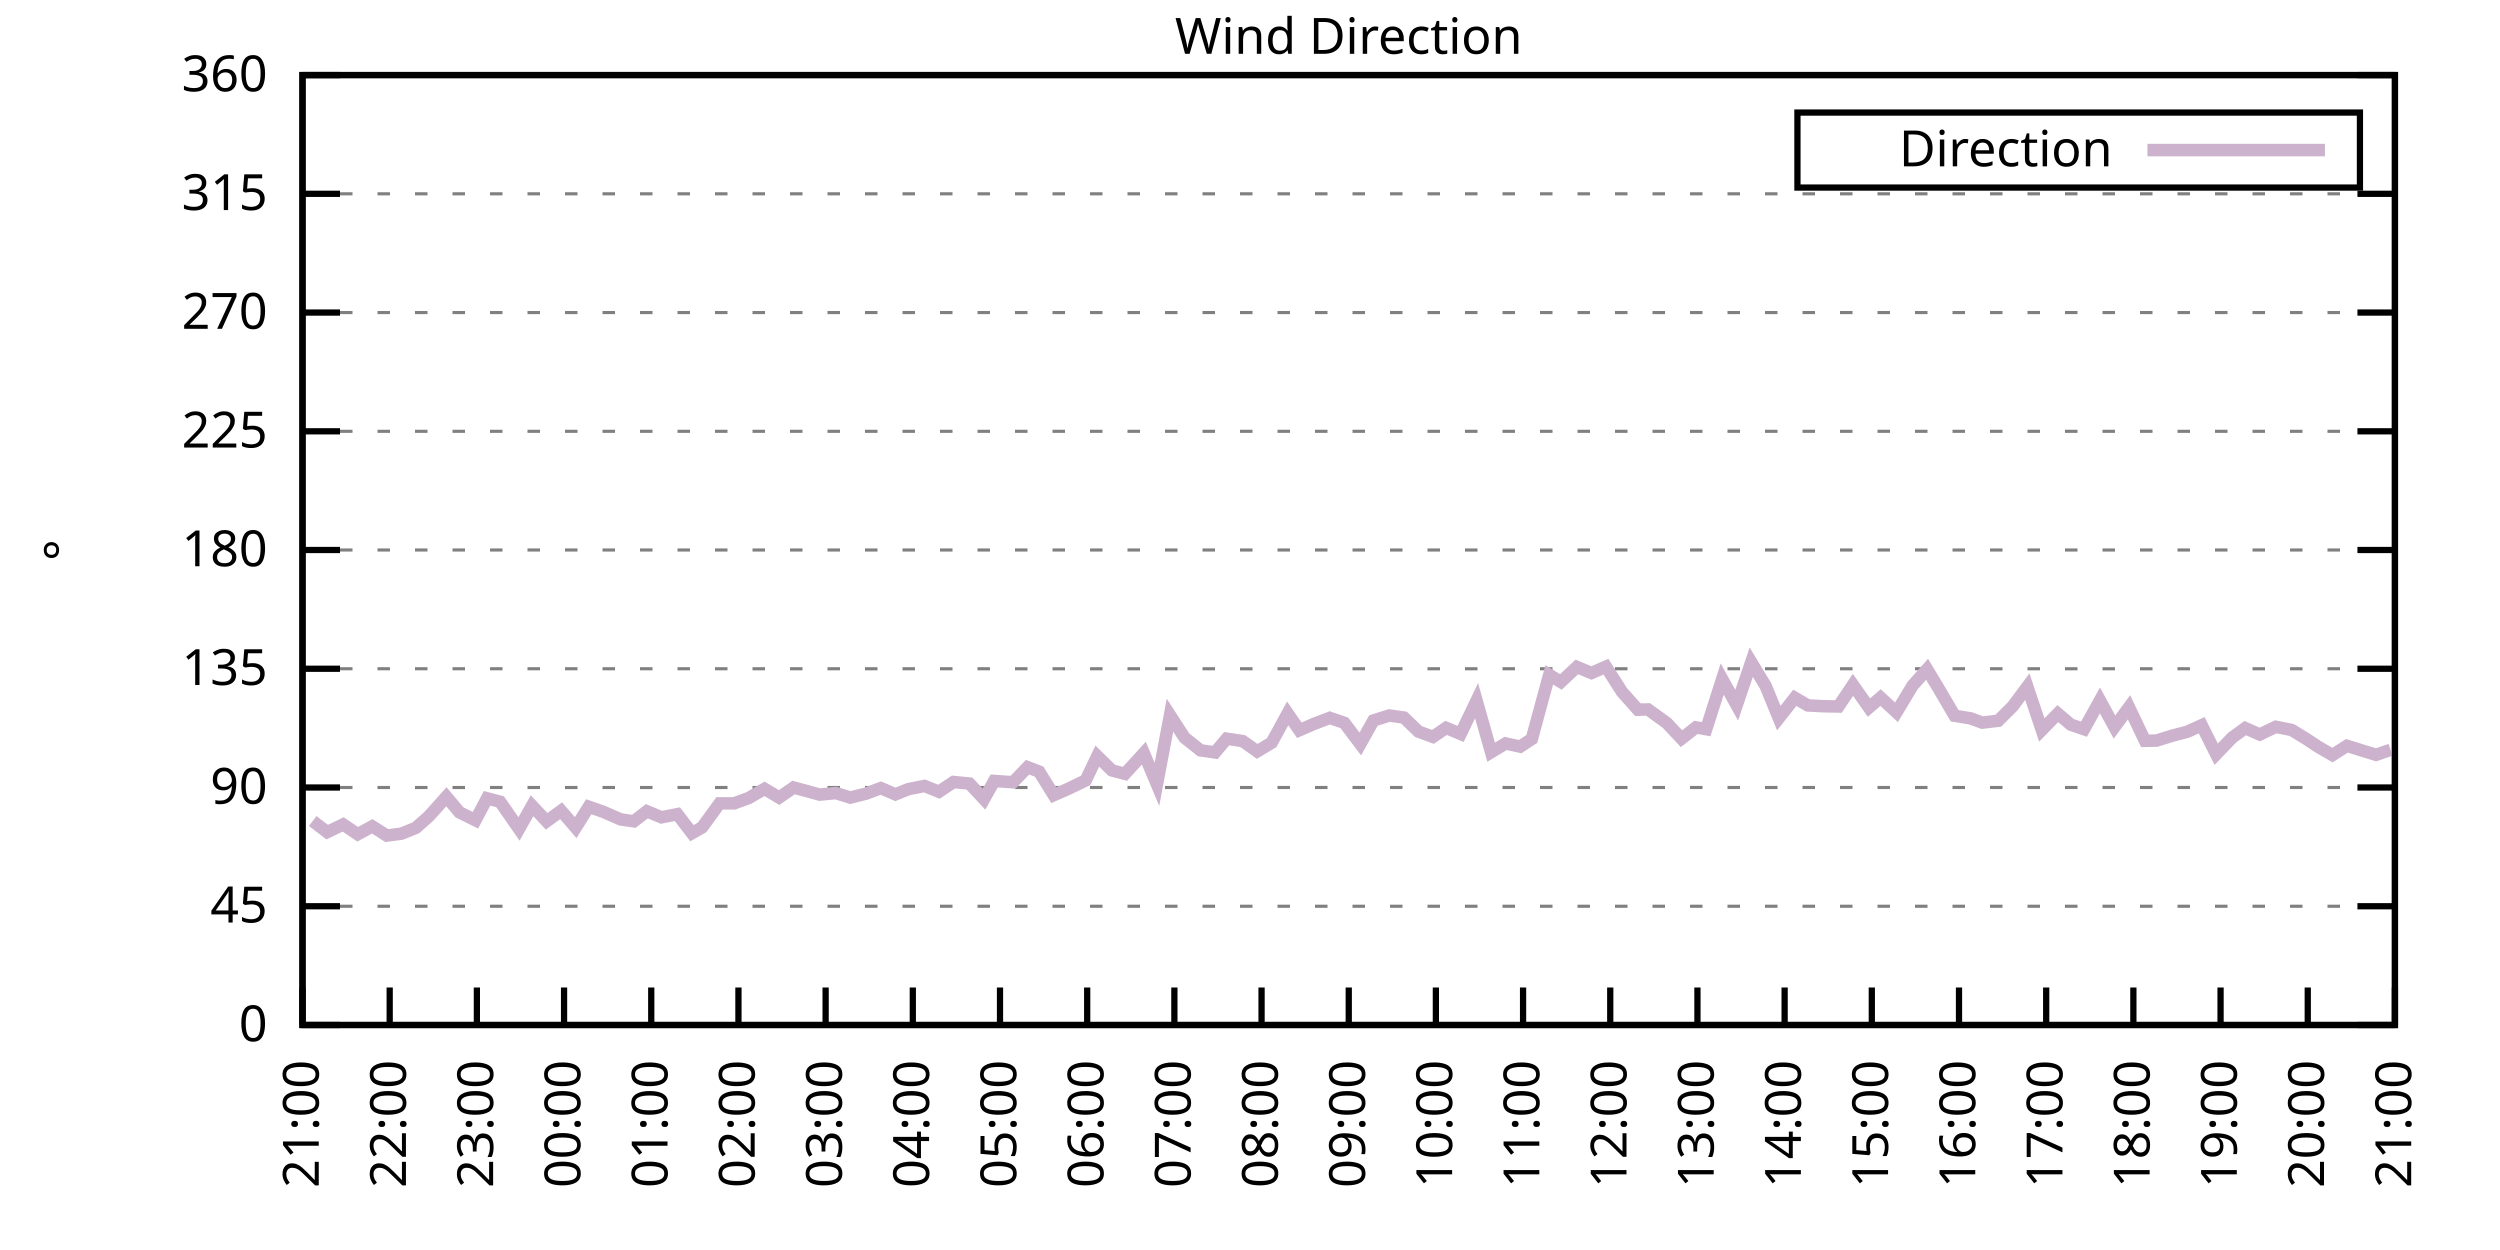
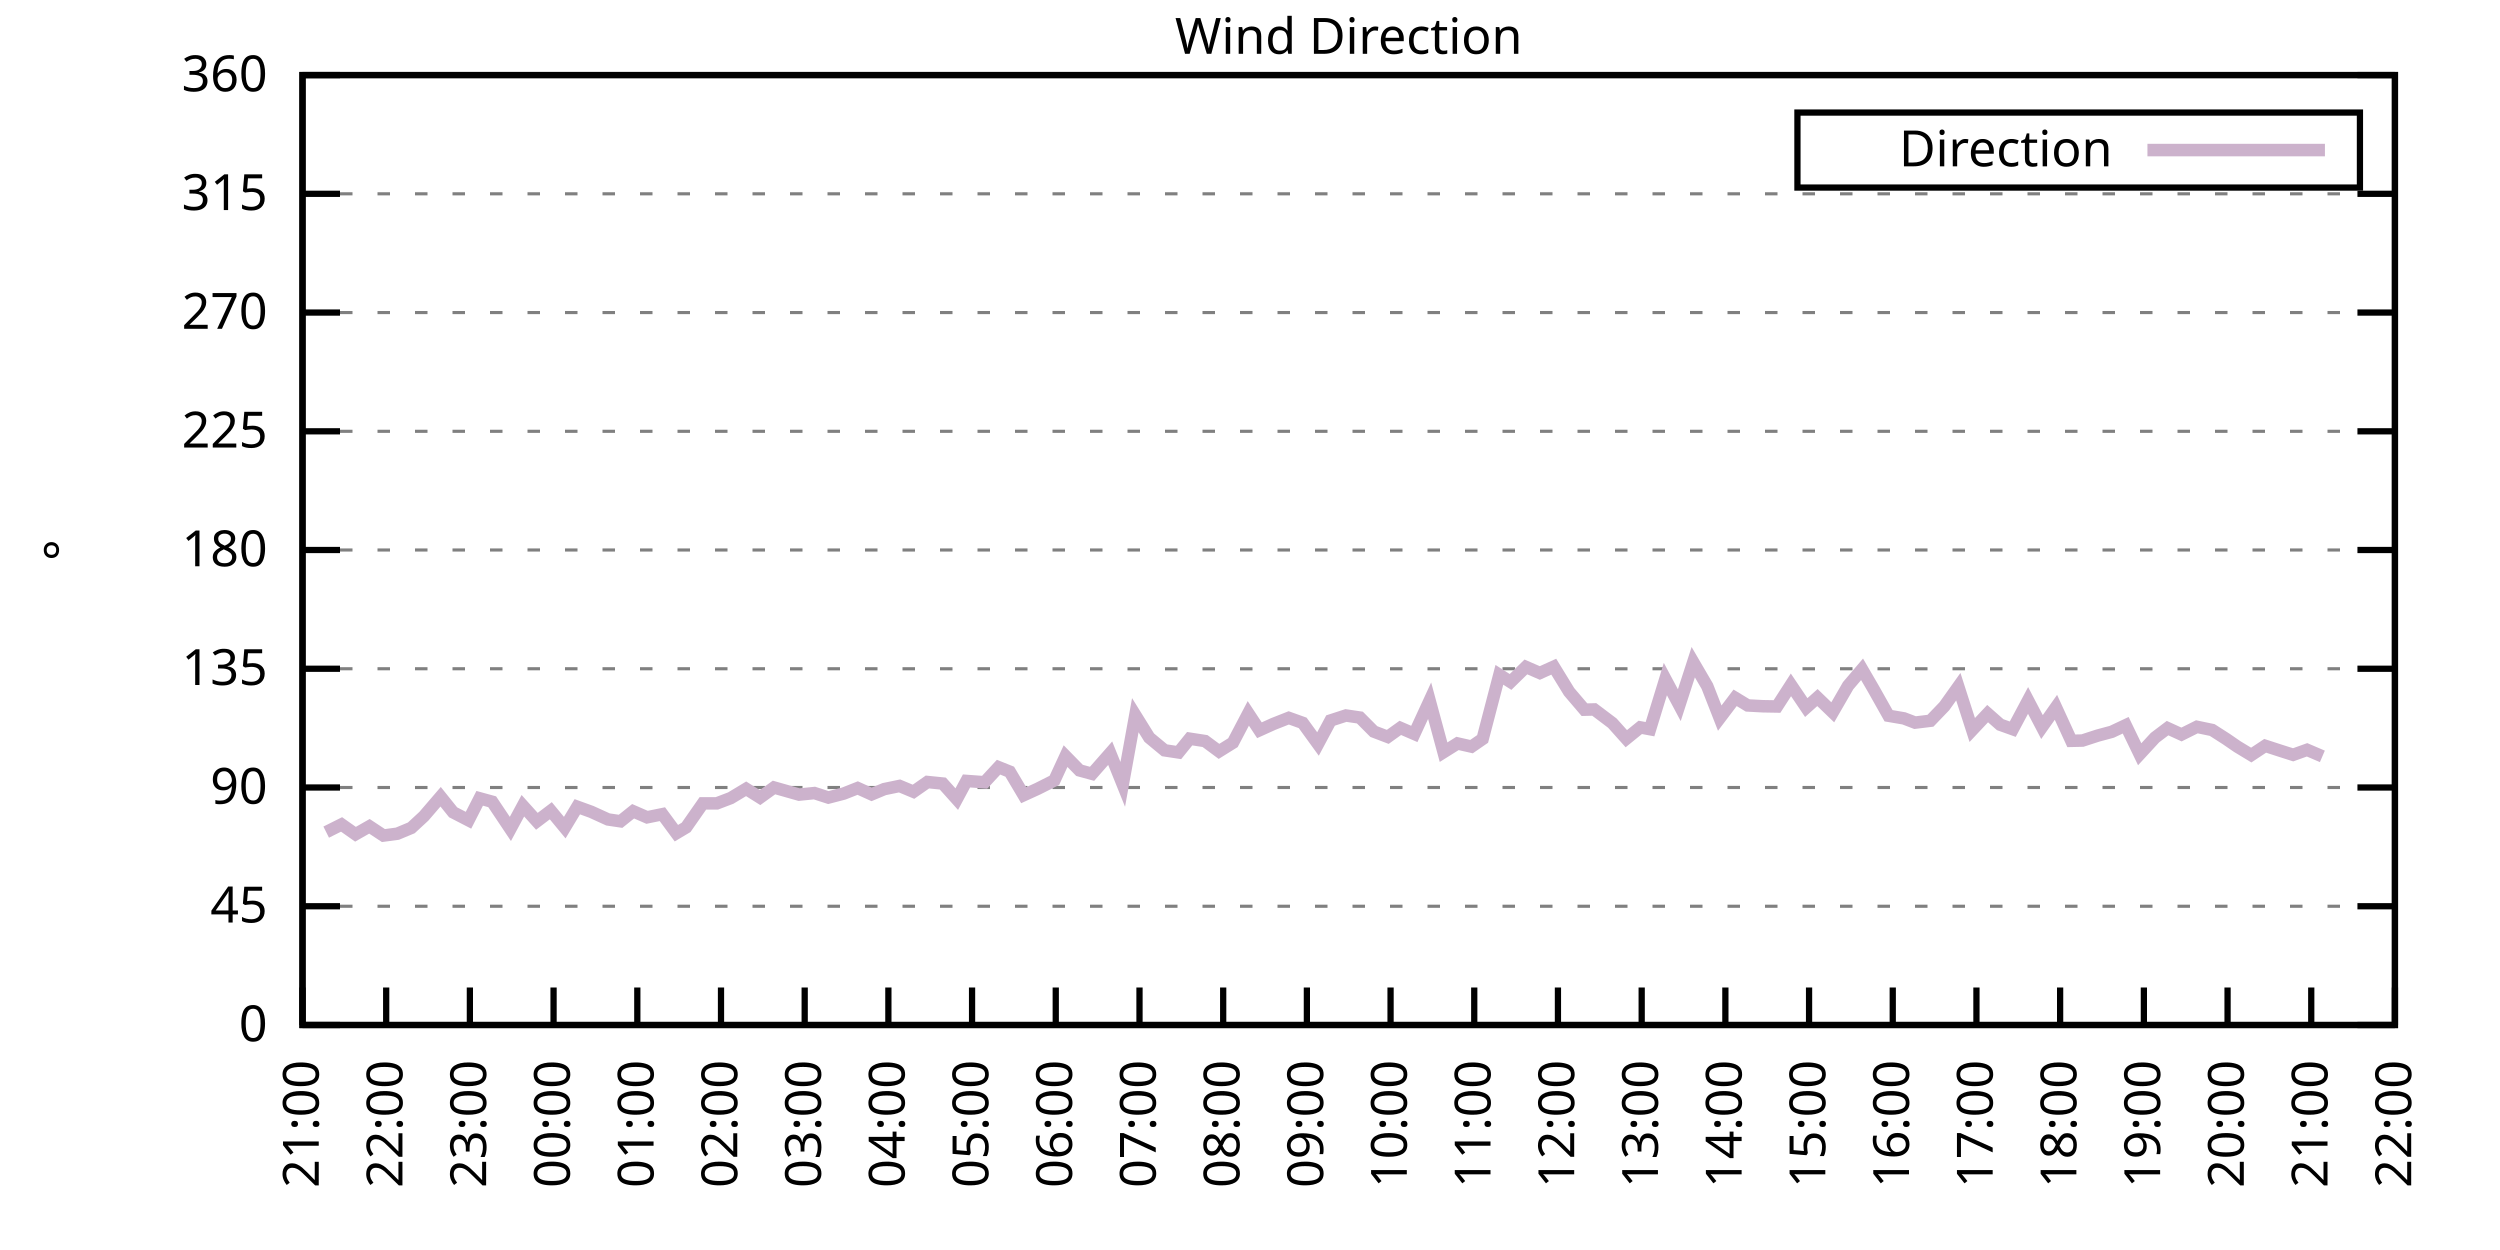
<svg xmlns="http://www.w3.org/2000/svg" xmlns:xlink="http://www.w3.org/1999/xlink" width="400" height="200" viewBox="0 0 400 200">
  <g id="gnuplot_canvas">
    <rect x="0" y="0" width="400" height="200" fill="none" />
    <defs>
      <circle id="gpDot" r="0.5" stroke-width="0.5" stroke="currentColor" />
      <path id="gpPt0" stroke-width="0.333" stroke="currentColor" d="M-1,0 h2 M0,-1 v2" />
      <path id="gpPt1" stroke-width="0.333" stroke="currentColor" d="M-1,-1 L1,1 M1,-1 L-1,1" />
      <path id="gpPt2" stroke-width="0.333" stroke="currentColor" d="M-1,0 L1,0 M0,-1 L0,1 M-1,-1 L1,1 M-1,1 L1,-1" />
      <rect id="gpPt3" stroke-width="0.333" stroke="currentColor" x="-1" y="-1" width="2" height="2" />
      <rect id="gpPt4" stroke-width="0.333" stroke="currentColor" fill="currentColor" x="-1" y="-1" width="2" height="2" />
      <circle id="gpPt5" stroke-width="0.333" stroke="currentColor" cx="0" cy="0" r="1" />
      <use xlink:href="#gpPt5" id="gpPt6" fill="currentColor" stroke="none" />
      <path id="gpPt7" stroke-width="0.333" stroke="currentColor" d="M0,-1.33 L-1.33,0.67 L1.33,0.67 z" />
      <use xlink:href="#gpPt7" id="gpPt8" fill="currentColor" stroke="none" />
      <use xlink:href="#gpPt7" id="gpPt9" stroke="currentColor" transform="rotate(180)" />
      <use xlink:href="#gpPt9" id="gpPt10" fill="currentColor" stroke="none" />
      <use xlink:href="#gpPt3" id="gpPt11" stroke="currentColor" transform="rotate(45)" />
      <use xlink:href="#gpPt11" id="gpPt12" fill="currentColor" stroke="none" />
      <path id="gpPt13" stroke-width="0.333" stroke="currentColor" d="M0,1.330 L1.265,0.411 L0.782,-1.067 L-0.782,-1.076 L-1.265,0.411 z" />
      <use xlink:href="#gpPt13" id="gpPt14" fill="currentColor" stroke="none" />
      <filter id="textbox" filterUnits="objectBoundingBox" x="0" y="0" height="1" width="1">
        <feFlood flood-color="white" flood-opacity="1" result="bgnd" />
        <feComposite in="SourceGraphic" in2="bgnd" operator="atop" />
      </filter>
      <filter id="greybox" filterUnits="objectBoundingBox" x="0" y="0" height="1" width="1">
        <feFlood flood-color="lightgrey" flood-opacity="1" result="grey" />
        <feComposite in="SourceGraphic" in2="grey" operator="atop" />
      </filter>
    </defs>
    <g fill="none" color="white" stroke="currentColor" stroke-width="1.00" stroke-linecap="butt" stroke-linejoin="miter">
</g>
    <g fill="none" color="black" stroke="currentColor" stroke-width="1.00" stroke-linecap="butt" stroke-linejoin="miter">
      <g stroke="none" shape-rendering="crispEdges">
        <polygon fill="rgb(255, 255, 255)" points="48.40,164.00 383.18,164.00 383.18,12.02 48.40,12.02 " />
      </g>
    </g>
    <g fill="none" color="black" stroke="currentColor" stroke-width="1.00" stroke-linecap="butt" stroke-linejoin="miter">
</g>
    <g fill="none" color="black" stroke="black" stroke-width="0.50" stroke-linecap="butt" stroke-linejoin="miter">
</g>
    <g fill="none" color="gray" stroke="currentColor" stroke-width="0.50" stroke-linecap="butt" stroke-linejoin="miter">
      <path stroke="gray" stroke-dasharray="2,4" class="gridline" d="M48.40,164.00 L383.19,164.00  " />
    </g>
    <g fill="none" color="gray" stroke="gray" stroke-width="1.00" stroke-linecap="butt" stroke-linejoin="miter">
</g>
    <g fill="none" color="black" stroke="currentColor" stroke-width="1.00" stroke-linecap="butt" stroke-linejoin="miter">
      <path stroke="black" d="M48.40,164.00 L54.40,164.00 M383.19,164.00 L377.19,164.00  " />
      <g transform="translate(42.80,166.60)" stroke="none" fill="black" font-family="Sans" font-size="8.00" text-anchor="end">
        <text>
          <tspan font-family="Sans"> 0</tspan>
        </text>
      </g>
    </g>
    <g fill="none" color="black" stroke="currentColor" stroke-width="1.00" stroke-linecap="butt" stroke-linejoin="miter">
</g>
    <g fill="none" color="black" stroke="black" stroke-width="0.50" stroke-linecap="butt" stroke-linejoin="miter">
</g>
    <g fill="none" color="gray" stroke="currentColor" stroke-width="0.50" stroke-linecap="butt" stroke-linejoin="miter">
      <path stroke="gray" stroke-dasharray="2,4" class="gridline" d="M48.40,145.00 L383.19,145.00  " />
    </g>
    <g fill="none" color="gray" stroke="gray" stroke-width="1.00" stroke-linecap="butt" stroke-linejoin="miter">
</g>
    <g fill="none" color="black" stroke="currentColor" stroke-width="1.00" stroke-linecap="butt" stroke-linejoin="miter">
      <path stroke="black" d="M48.40,145.00 L54.40,145.00 M383.19,145.00 L377.19,145.00  " />
      <g transform="translate(42.80,147.60)" stroke="none" fill="black" font-family="Sans" font-size="8.00" text-anchor="end">
        <text>
          <tspan font-family="Sans"> 45</tspan>
        </text>
      </g>
    </g>
    <g fill="none" color="black" stroke="currentColor" stroke-width="1.00" stroke-linecap="butt" stroke-linejoin="miter">
</g>
    <g fill="none" color="black" stroke="black" stroke-width="0.50" stroke-linecap="butt" stroke-linejoin="miter">
</g>
    <g fill="none" color="gray" stroke="currentColor" stroke-width="0.50" stroke-linecap="butt" stroke-linejoin="miter">
      <path stroke="gray" stroke-dasharray="2,4" class="gridline" d="M48.40,126.00 L383.19,126.00  " />
    </g>
    <g fill="none" color="gray" stroke="gray" stroke-width="1.00" stroke-linecap="butt" stroke-linejoin="miter">
</g>
    <g fill="none" color="black" stroke="currentColor" stroke-width="1.00" stroke-linecap="butt" stroke-linejoin="miter">
      <path stroke="black" d="M48.40,126.00 L54.40,126.00 M383.19,126.00 L377.19,126.00  " />
      <g transform="translate(42.80,128.60)" stroke="none" fill="black" font-family="Sans" font-size="8.00" text-anchor="end">
        <text>
          <tspan font-family="Sans"> 90</tspan>
        </text>
      </g>
    </g>
    <g fill="none" color="black" stroke="currentColor" stroke-width="1.00" stroke-linecap="butt" stroke-linejoin="miter">
</g>
    <g fill="none" color="black" stroke="black" stroke-width="0.50" stroke-linecap="butt" stroke-linejoin="miter">
</g>
    <g fill="none" color="gray" stroke="currentColor" stroke-width="0.50" stroke-linecap="butt" stroke-linejoin="miter">
      <path stroke="gray" stroke-dasharray="2,4" class="gridline" d="M48.40,107.00 L383.19,107.00  " />
    </g>
    <g fill="none" color="gray" stroke="gray" stroke-width="1.00" stroke-linecap="butt" stroke-linejoin="miter">
</g>
    <g fill="none" color="black" stroke="currentColor" stroke-width="1.00" stroke-linecap="butt" stroke-linejoin="miter">
      <path stroke="black" d="M48.40,107.00 L54.40,107.00 M383.19,107.00 L377.19,107.00  " />
      <g transform="translate(42.80,109.60)" stroke="none" fill="black" font-family="Sans" font-size="8.00" text-anchor="end">
        <text>
          <tspan font-family="Sans"> 135</tspan>
        </text>
      </g>
    </g>
    <g fill="none" color="black" stroke="currentColor" stroke-width="1.00" stroke-linecap="butt" stroke-linejoin="miter">
</g>
    <g fill="none" color="black" stroke="black" stroke-width="0.50" stroke-linecap="butt" stroke-linejoin="miter">
</g>
    <g fill="none" color="gray" stroke="currentColor" stroke-width="0.50" stroke-linecap="butt" stroke-linejoin="miter">
      <path stroke="gray" stroke-dasharray="2,4" class="gridline" d="M48.40,88.00 L383.19,88.00  " />
    </g>
    <g fill="none" color="gray" stroke="gray" stroke-width="1.00" stroke-linecap="butt" stroke-linejoin="miter">
</g>
    <g fill="none" color="black" stroke="currentColor" stroke-width="1.00" stroke-linecap="butt" stroke-linejoin="miter">
      <path stroke="black" d="M48.40,88.00 L54.40,88.00 M383.19,88.00 L377.19,88.00  " />
      <g transform="translate(42.80,90.60)" stroke="none" fill="black" font-family="Sans" font-size="8.00" text-anchor="end">
        <text>
          <tspan font-family="Sans"> 180</tspan>
        </text>
      </g>
    </g>
    <g fill="none" color="black" stroke="currentColor" stroke-width="1.00" stroke-linecap="butt" stroke-linejoin="miter">
</g>
    <g fill="none" color="black" stroke="black" stroke-width="0.50" stroke-linecap="butt" stroke-linejoin="miter">
</g>
    <g fill="none" color="gray" stroke="currentColor" stroke-width="0.50" stroke-linecap="butt" stroke-linejoin="miter">
      <path stroke="gray" stroke-dasharray="2,4" class="gridline" d="M48.40,69.01 L383.19,69.01  " />
    </g>
    <g fill="none" color="gray" stroke="gray" stroke-width="1.00" stroke-linecap="butt" stroke-linejoin="miter">
</g>
    <g fill="none" color="black" stroke="currentColor" stroke-width="1.00" stroke-linecap="butt" stroke-linejoin="miter">
      <path stroke="black" d="M48.40,69.01 L54.40,69.01 M383.19,69.01 L377.19,69.01  " />
      <g transform="translate(42.80,71.61)" stroke="none" fill="black" font-family="Sans" font-size="8.00" text-anchor="end">
        <text>
          <tspan font-family="Sans"> 225</tspan>
        </text>
      </g>
    </g>
    <g fill="none" color="black" stroke="currentColor" stroke-width="1.00" stroke-linecap="butt" stroke-linejoin="miter">
</g>
    <g fill="none" color="black" stroke="black" stroke-width="0.50" stroke-linecap="butt" stroke-linejoin="miter">
</g>
    <g fill="none" color="gray" stroke="currentColor" stroke-width="0.50" stroke-linecap="butt" stroke-linejoin="miter">
      <path stroke="gray" stroke-dasharray="2,4" class="gridline" d="M48.40,50.01 L383.19,50.01  " />
    </g>
    <g fill="none" color="gray" stroke="gray" stroke-width="1.00" stroke-linecap="butt" stroke-linejoin="miter">
</g>
    <g fill="none" color="black" stroke="currentColor" stroke-width="1.00" stroke-linecap="butt" stroke-linejoin="miter">
      <path stroke="black" d="M48.40,50.01 L54.40,50.01 M383.19,50.01 L377.19,50.01  " />
      <g transform="translate(42.80,52.61)" stroke="none" fill="black" font-family="Sans" font-size="8.00" text-anchor="end">
        <text>
          <tspan font-family="Sans"> 270</tspan>
        </text>
      </g>
    </g>
    <g fill="none" color="black" stroke="currentColor" stroke-width="1.00" stroke-linecap="butt" stroke-linejoin="miter">
</g>
    <g fill="none" color="black" stroke="black" stroke-width="0.50" stroke-linecap="butt" stroke-linejoin="miter">
</g>
    <g fill="none" color="gray" stroke="currentColor" stroke-width="0.50" stroke-linecap="butt" stroke-linejoin="miter">
      <path stroke="gray" stroke-dasharray="2,4" class="gridline" d="M48.40,31.01 L383.19,31.01  " />
    </g>
    <g fill="none" color="gray" stroke="gray" stroke-width="1.00" stroke-linecap="butt" stroke-linejoin="miter">
</g>
    <g fill="none" color="black" stroke="currentColor" stroke-width="1.00" stroke-linecap="butt" stroke-linejoin="miter">
      <path stroke="black" d="M48.40,31.01 L54.40,31.01 M383.19,31.01 L377.19,31.01  " />
      <g transform="translate(42.80,33.61)" stroke="none" fill="black" font-family="Sans" font-size="8.00" text-anchor="end">
        <text>
          <tspan font-family="Sans"> 315</tspan>
        </text>
      </g>
    </g>
    <g fill="none" color="black" stroke="currentColor" stroke-width="1.00" stroke-linecap="butt" stroke-linejoin="miter">
</g>
    <g fill="none" color="black" stroke="black" stroke-width="0.50" stroke-linecap="butt" stroke-linejoin="miter">
</g>
    <g fill="none" color="gray" stroke="currentColor" stroke-width="0.50" stroke-linecap="butt" stroke-linejoin="miter">
      <path stroke="gray" stroke-dasharray="2,4" class="gridline" d="M48.40,12.01 L383.19,12.01  " />
    </g>
    <g fill="none" color="gray" stroke="gray" stroke-width="1.00" stroke-linecap="butt" stroke-linejoin="miter">
</g>
    <g fill="none" color="black" stroke="currentColor" stroke-width="1.00" stroke-linecap="butt" stroke-linejoin="miter">
      <path stroke="black" d="M48.40,12.01 L54.40,12.01 M383.19,12.01 L377.19,12.01  " />
      <g transform="translate(42.80,14.61)" stroke="none" fill="black" font-family="Sans" font-size="8.00" text-anchor="end">
        <text>
          <tspan font-family="Sans"> 360</tspan>
        </text>
      </g>
    </g>
    <g fill="none" color="black" stroke="currentColor" stroke-width="1.00" stroke-linecap="butt" stroke-linejoin="miter">
      <path stroke="black" d="M48.40,164.00 L48.40,158.00  " />
      <g transform="translate(51.00,169.60) rotate(270.00)" stroke="none" fill="black" font-family="Sans" font-size="8.00" text-anchor="end">
        <text>
          <tspan font-family="Sans">21:00</tspan>
        </text>
      </g>
    </g>
    <g fill="none" color="black" stroke="currentColor" stroke-width="1.00" stroke-linecap="butt" stroke-linejoin="miter">
-       <path stroke="black" d="M62.35,164.00 L62.35,158.00  " />
-       <g transform="translate(64.95,169.60) rotate(270.00)" stroke="none" fill="black" font-family="Sans" font-size="8.00" text-anchor="end">
+       <path stroke="black" d="M61.79,164.00 L61.79,158.00  " />
+       <g transform="translate(64.39,169.60) rotate(270.00)" stroke="none" fill="black" font-family="Sans" font-size="8.00" text-anchor="end">
        <text>
          <tspan font-family="Sans">22:00</tspan>
        </text>
      </g>
    </g>
    <g fill="none" color="black" stroke="currentColor" stroke-width="1.00" stroke-linecap="butt" stroke-linejoin="miter">
-       <path stroke="black" d="M76.30,164.00 L76.30,158.00  " />
-       <g transform="translate(78.90,169.60) rotate(270.00)" stroke="none" fill="black" font-family="Sans" font-size="8.00" text-anchor="end">
+       <path stroke="black" d="M75.18,164.00 L75.18,158.00  " />
+       <g transform="translate(77.78,169.60) rotate(270.00)" stroke="none" fill="black" font-family="Sans" font-size="8.00" text-anchor="end">
        <text>
          <tspan font-family="Sans">23:00</tspan>
        </text>
      </g>
    </g>
    <g fill="none" color="black" stroke="currentColor" stroke-width="1.00" stroke-linecap="butt" stroke-linejoin="miter">
-       <path stroke="black" d="M90.25,164.00 L90.25,158.00  " />
-       <g transform="translate(92.85,169.60) rotate(270.00)" stroke="none" fill="black" font-family="Sans" font-size="8.00" text-anchor="end">
+       <path stroke="black" d="M88.57,164.00 L88.57,158.00  " />
+       <g transform="translate(91.17,169.60) rotate(270.00)" stroke="none" fill="black" font-family="Sans" font-size="8.00" text-anchor="end">
        <text>
          <tspan font-family="Sans">00:00</tspan>
        </text>
      </g>
    </g>
    <g fill="none" color="black" stroke="currentColor" stroke-width="1.00" stroke-linecap="butt" stroke-linejoin="miter">
-       <path stroke="black" d="M104.20,164.00 L104.20,158.00  " />
-       <g transform="translate(106.80,169.60) rotate(270.00)" stroke="none" fill="black" font-family="Sans" font-size="8.00" text-anchor="end">
+       <path stroke="black" d="M101.97,164.00 L101.97,158.00  " />
+       <g transform="translate(104.57,169.60) rotate(270.00)" stroke="none" fill="black" font-family="Sans" font-size="8.00" text-anchor="end">
        <text>
          <tspan font-family="Sans">01:00</tspan>
        </text>
      </g>
    </g>
    <g fill="none" color="black" stroke="currentColor" stroke-width="1.00" stroke-linecap="butt" stroke-linejoin="miter">
-       <path stroke="black" d="M118.15,164.00 L118.15,158.00  " />
-       <g transform="translate(120.75,169.60) rotate(270.00)" stroke="none" fill="black" font-family="Sans" font-size="8.00" text-anchor="end">
+       <path stroke="black" d="M115.36,164.00 L115.36,158.00  " />
+       <g transform="translate(117.96,169.60) rotate(270.00)" stroke="none" fill="black" font-family="Sans" font-size="8.00" text-anchor="end">
        <text>
          <tspan font-family="Sans">02:00</tspan>
        </text>
      </g>
    </g>
    <g fill="none" color="black" stroke="currentColor" stroke-width="1.00" stroke-linecap="butt" stroke-linejoin="miter">
-       <path stroke="black" d="M132.10,164.00 L132.10,158.00  " />
-       <g transform="translate(134.70,169.60) rotate(270.00)" stroke="none" fill="black" font-family="Sans" font-size="8.00" text-anchor="end">
+       <path stroke="black" d="M128.75,164.00 L128.75,158.00  " />
+       <g transform="translate(131.35,169.60) rotate(270.00)" stroke="none" fill="black" font-family="Sans" font-size="8.00" text-anchor="end">
        <text>
          <tspan font-family="Sans">03:00</tspan>
        </text>
      </g>
    </g>
    <g fill="none" color="black" stroke="currentColor" stroke-width="1.00" stroke-linecap="butt" stroke-linejoin="miter">
-       <path stroke="black" d="M146.05,164.00 L146.05,158.00  " />
-       <g transform="translate(148.65,169.60) rotate(270.00)" stroke="none" fill="black" font-family="Sans" font-size="8.00" text-anchor="end">
+       <path stroke="black" d="M142.14,164.00 L142.14,158.00  " />
+       <g transform="translate(144.74,169.60) rotate(270.00)" stroke="none" fill="black" font-family="Sans" font-size="8.00" text-anchor="end">
        <text>
          <tspan font-family="Sans">04:00</tspan>
        </text>
      </g>
    </g>
    <g fill="none" color="black" stroke="currentColor" stroke-width="1.00" stroke-linecap="butt" stroke-linejoin="miter">
-       <path stroke="black" d="M160.00,164.00 L160.00,158.00  " />
-       <g transform="translate(162.60,169.60) rotate(270.00)" stroke="none" fill="black" font-family="Sans" font-size="8.00" text-anchor="end">
+       <path stroke="black" d="M155.53,164.00 L155.53,158.00  " />
+       <g transform="translate(158.13,169.60) rotate(270.00)" stroke="none" fill="black" font-family="Sans" font-size="8.00" text-anchor="end">
        <text>
          <tspan font-family="Sans">05:00</tspan>
        </text>
      </g>
    </g>
    <g fill="none" color="black" stroke="currentColor" stroke-width="1.00" stroke-linecap="butt" stroke-linejoin="miter">
-       <path stroke="black" d="M173.95,164.00 L173.95,158.00  " />
-       <g transform="translate(176.55,169.60) rotate(270.00)" stroke="none" fill="black" font-family="Sans" font-size="8.00" text-anchor="end">
+       <path stroke="black" d="M168.92,164.00 L168.92,158.00  " />
+       <g transform="translate(171.52,169.60) rotate(270.00)" stroke="none" fill="black" font-family="Sans" font-size="8.00" text-anchor="end">
        <text>
          <tspan font-family="Sans">06:00</tspan>
        </text>
      </g>
    </g>
    <g fill="none" color="black" stroke="currentColor" stroke-width="1.00" stroke-linecap="butt" stroke-linejoin="miter">
-       <path stroke="black" d="M187.90,164.00 L187.90,158.00  " />
-       <g transform="translate(190.50,169.60) rotate(270.00)" stroke="none" fill="black" font-family="Sans" font-size="8.00" text-anchor="end">
+       <path stroke="black" d="M182.32,164.00 L182.32,158.00  " />
+       <g transform="translate(184.92,169.60) rotate(270.00)" stroke="none" fill="black" font-family="Sans" font-size="8.00" text-anchor="end">
        <text>
          <tspan font-family="Sans">07:00</tspan>
        </text>
      </g>
    </g>
    <g fill="none" color="black" stroke="currentColor" stroke-width="1.00" stroke-linecap="butt" stroke-linejoin="miter">
-       <path stroke="black" d="M201.85,164.00 L201.85,158.00  " />
-       <g transform="translate(204.45,169.60) rotate(270.00)" stroke="none" fill="black" font-family="Sans" font-size="8.00" text-anchor="end">
+       <path stroke="black" d="M195.71,164.00 L195.71,158.00  " />
+       <g transform="translate(198.31,169.60) rotate(270.00)" stroke="none" fill="black" font-family="Sans" font-size="8.00" text-anchor="end">
        <text>
          <tspan font-family="Sans">08:00</tspan>
        </text>
      </g>
    </g>
    <g fill="none" color="black" stroke="currentColor" stroke-width="1.00" stroke-linecap="butt" stroke-linejoin="miter">
-       <path stroke="black" d="M215.80,164.00 L215.80,158.00  " />
-       <g transform="translate(218.40,169.60) rotate(270.00)" stroke="none" fill="black" font-family="Sans" font-size="8.00" text-anchor="end">
+       <path stroke="black" d="M209.10,164.00 L209.10,158.00  " />
+       <g transform="translate(211.70,169.60) rotate(270.00)" stroke="none" fill="black" font-family="Sans" font-size="8.00" text-anchor="end">
        <text>
          <tspan font-family="Sans">09:00</tspan>
        </text>
      </g>
    </g>
    <g fill="none" color="black" stroke="currentColor" stroke-width="1.00" stroke-linecap="butt" stroke-linejoin="miter">
-       <path stroke="black" d="M229.74,164.00 L229.74,158.00  " />
-       <g transform="translate(232.34,169.60) rotate(270.00)" stroke="none" fill="black" font-family="Sans" font-size="8.00" text-anchor="end">
+       <path stroke="black" d="M222.49,164.00 L222.49,158.00  " />
+       <g transform="translate(225.09,169.60) rotate(270.00)" stroke="none" fill="black" font-family="Sans" font-size="8.00" text-anchor="end">
        <text>
          <tspan font-family="Sans">10:00</tspan>
        </text>
      </g>
    </g>
    <g fill="none" color="black" stroke="currentColor" stroke-width="1.00" stroke-linecap="butt" stroke-linejoin="miter">
-       <path stroke="black" d="M243.69,164.00 L243.69,158.00  " />
-       <g transform="translate(246.29,169.60) rotate(270.00)" stroke="none" fill="black" font-family="Sans" font-size="8.00" text-anchor="end">
+       <path stroke="black" d="M235.88,164.00 L235.88,158.00  " />
+       <g transform="translate(238.48,169.60) rotate(270.00)" stroke="none" fill="black" font-family="Sans" font-size="8.00" text-anchor="end">
        <text>
          <tspan font-family="Sans">11:00</tspan>
        </text>
      </g>
    </g>
    <g fill="none" color="black" stroke="currentColor" stroke-width="1.00" stroke-linecap="butt" stroke-linejoin="miter">
-       <path stroke="black" d="M257.64,164.00 L257.64,158.00  " />
-       <g transform="translate(260.24,169.60) rotate(270.00)" stroke="none" fill="black" font-family="Sans" font-size="8.00" text-anchor="end">
+       <path stroke="black" d="M249.27,164.00 L249.27,158.00  " />
+       <g transform="translate(251.87,169.60) rotate(270.00)" stroke="none" fill="black" font-family="Sans" font-size="8.00" text-anchor="end">
        <text>
          <tspan font-family="Sans">12:00</tspan>
        </text>
      </g>
    </g>
    <g fill="none" color="black" stroke="currentColor" stroke-width="1.00" stroke-linecap="butt" stroke-linejoin="miter">
-       <path stroke="black" d="M271.59,164.00 L271.59,158.00  " />
-       <g transform="translate(274.19,169.60) rotate(270.00)" stroke="none" fill="black" font-family="Sans" font-size="8.00" text-anchor="end">
+       <path stroke="black" d="M262.67,164.00 L262.67,158.00  " />
+       <g transform="translate(265.27,169.60) rotate(270.00)" stroke="none" fill="black" font-family="Sans" font-size="8.00" text-anchor="end">
        <text>
          <tspan font-family="Sans">13:00</tspan>
        </text>
      </g>
    </g>
    <g fill="none" color="black" stroke="currentColor" stroke-width="1.00" stroke-linecap="butt" stroke-linejoin="miter">
-       <path stroke="black" d="M285.54,164.00 L285.54,158.00  " />
-       <g transform="translate(288.14,169.60) rotate(270.00)" stroke="none" fill="black" font-family="Sans" font-size="8.00" text-anchor="end">
+       <path stroke="black" d="M276.06,164.00 L276.06,158.00  " />
+       <g transform="translate(278.66,169.60) rotate(270.00)" stroke="none" fill="black" font-family="Sans" font-size="8.00" text-anchor="end">
        <text>
          <tspan font-family="Sans">14:00</tspan>
        </text>
      </g>
    </g>
    <g fill="none" color="black" stroke="currentColor" stroke-width="1.00" stroke-linecap="butt" stroke-linejoin="miter">
-       <path stroke="black" d="M299.49,164.00 L299.49,158.00  " />
-       <g transform="translate(302.09,169.60) rotate(270.00)" stroke="none" fill="black" font-family="Sans" font-size="8.00" text-anchor="end">
+       <path stroke="black" d="M289.45,164.00 L289.45,158.00  " />
+       <g transform="translate(292.05,169.60) rotate(270.00)" stroke="none" fill="black" font-family="Sans" font-size="8.00" text-anchor="end">
        <text>
          <tspan font-family="Sans">15:00</tspan>
        </text>
      </g>
    </g>
    <g fill="none" color="black" stroke="currentColor" stroke-width="1.00" stroke-linecap="butt" stroke-linejoin="miter">
-       <path stroke="black" d="M313.44,164.00 L313.44,158.00  " />
-       <g transform="translate(316.04,169.60) rotate(270.00)" stroke="none" fill="black" font-family="Sans" font-size="8.00" text-anchor="end">
+       <path stroke="black" d="M302.84,164.00 L302.84,158.00  " />
+       <g transform="translate(305.44,169.60) rotate(270.00)" stroke="none" fill="black" font-family="Sans" font-size="8.00" text-anchor="end">
        <text>
          <tspan font-family="Sans">16:00</tspan>
        </text>
      </g>
    </g>
    <g fill="none" color="black" stroke="currentColor" stroke-width="1.00" stroke-linecap="butt" stroke-linejoin="miter">
-       <path stroke="black" d="M327.39,164.00 L327.39,158.00  " />
-       <g transform="translate(329.99,169.60) rotate(270.00)" stroke="none" fill="black" font-family="Sans" font-size="8.00" text-anchor="end">
+       <path stroke="black" d="M316.23,164.00 L316.23,158.00  " />
+       <g transform="translate(318.83,169.60) rotate(270.00)" stroke="none" fill="black" font-family="Sans" font-size="8.00" text-anchor="end">
        <text>
          <tspan font-family="Sans">17:00</tspan>
        </text>
      </g>
    </g>
    <g fill="none" color="black" stroke="currentColor" stroke-width="1.00" stroke-linecap="butt" stroke-linejoin="miter">
-       <path stroke="black" d="M341.34,164.00 L341.34,158.00  " />
-       <g transform="translate(343.94,169.60) rotate(270.00)" stroke="none" fill="black" font-family="Sans" font-size="8.00" text-anchor="end">
+       <path stroke="black" d="M329.62,164.00 L329.62,158.00  " />
+       <g transform="translate(332.22,169.60) rotate(270.00)" stroke="none" fill="black" font-family="Sans" font-size="8.00" text-anchor="end">
        <text>
          <tspan font-family="Sans">18:00</tspan>
        </text>
      </g>
    </g>
    <g fill="none" color="black" stroke="currentColor" stroke-width="1.00" stroke-linecap="butt" stroke-linejoin="miter">
-       <path stroke="black" d="M355.29,164.00 L355.29,158.00  " />
-       <g transform="translate(357.89,169.60) rotate(270.00)" stroke="none" fill="black" font-family="Sans" font-size="8.00" text-anchor="end">
+       <path stroke="black" d="M343.02,164.00 L343.02,158.00  " />
+       <g transform="translate(345.62,169.60) rotate(270.00)" stroke="none" fill="black" font-family="Sans" font-size="8.00" text-anchor="end">
        <text>
          <tspan font-family="Sans">19:00</tspan>
        </text>
      </g>
    </g>
    <g fill="none" color="black" stroke="currentColor" stroke-width="1.00" stroke-linecap="butt" stroke-linejoin="miter">
-       <path stroke="black" d="M369.24,164.00 L369.24,158.00  " />
-       <g transform="translate(371.84,169.60) rotate(270.00)" stroke="none" fill="black" font-family="Sans" font-size="8.00" text-anchor="end">
+       <path stroke="black" d="M356.41,164.00 L356.41,158.00  " />
+       <g transform="translate(359.01,169.60) rotate(270.00)" stroke="none" fill="black" font-family="Sans" font-size="8.00" text-anchor="end">
        <text>
          <tspan font-family="Sans">20:00</tspan>
+         </text>
+       </g>
+     </g>
+     <g fill="none" color="black" stroke="currentColor" stroke-width="1.00" stroke-linecap="butt" stroke-linejoin="miter">
+       <path stroke="black" d="M369.80,164.00 L369.80,158.00  " />
+       <g transform="translate(372.40,169.60) rotate(270.00)" stroke="none" fill="black" font-family="Sans" font-size="8.00" text-anchor="end">
+         <text>
+           <tspan font-family="Sans">21:00</tspan>
        </text>
      </g>
    </g>
    <g fill="none" color="black" stroke="currentColor" stroke-width="1.00" stroke-linecap="butt" stroke-linejoin="miter">
      <path stroke="black" d="M383.19,164.00 L383.19,158.00  " />
      <g transform="translate(385.79,169.60) rotate(270.00)" stroke="none" fill="black" font-family="Sans" font-size="8.00" text-anchor="end">
        <text>
-           <tspan font-family="Sans">21:00</tspan>
+           <tspan font-family="Sans">22:00</tspan>
        </text>
      </g>
    </g>
    <g fill="none" color="black" stroke="currentColor" stroke-width="1.00" stroke-linecap="butt" stroke-linejoin="miter">
</g>
    <g fill="none" color="black" stroke="currentColor" stroke-width="1.00" stroke-linecap="butt" stroke-linejoin="miter">
      <path stroke="black" d="M48.40,12.01 L48.40,164.00 L383.19,164.00 L383.19,12.01 L48.40,12.01 Z  " />
    </g>
    <g fill="none" color="black" stroke="currentColor" stroke-width="1.00" stroke-linecap="butt" stroke-linejoin="miter">
</g>
    <g fill="none" color="black" stroke="currentColor" stroke-width="1.00" stroke-linecap="butt" stroke-linejoin="miter">
      <path stroke="black" d="M287.59,30.01 L287.59,18.01 L377.59,18.01 L377.59,30.01 L287.59,30.01 Z  " />
    </g>
    <g id="Wind_direction_plot_1">
      <g fill="none" color="white" stroke="black" stroke-width="2.00" stroke-linecap="butt" stroke-linejoin="miter">
</g>
      <g fill="none" color="black" stroke="currentColor" stroke-width="2.00" stroke-linecap="butt" stroke-linejoin="miter">
        <g transform="translate(337.99,26.61)" stroke="none" fill="black" font-family="Sans" font-size="8.00" text-anchor="end">
          <text>
            <tspan font-family="Sans">Direction</tspan>
          </text>
        </g>
      </g>
      <g fill="none" color="black" stroke="currentColor" stroke-width="2.00" stroke-linecap="butt" stroke-linejoin="miter">
-         <path stroke="rgb(204, 178, 204)" d="M343.59,24.01 L371.99,24.01 M50.03,131.36 L52.35,133.14 L54.91,131.91 L57.23,133.48 L59.56,132.21 L61.88,133.69   L64.21,133.39 L66.53,132.46 L68.63,130.60 L71.42,127.48 L73.51,129.97 L76.07,131.24 L77.93,127.73 L80.02,128.28   L83.04,132.63 L85.13,128.92 L87.46,131.41 L89.78,129.72 L92.11,132.42 L94.20,129.08 L96.53,129.89 L99.32,131.11   L101.41,131.41 L103.50,129.80 L105.83,130.77 L108.38,130.27 L110.71,133.31 L112.34,132.38 L115.13,128.54 L117.45,128.54   L119.78,127.69 L122.33,126.21 L124.66,127.61 L126.98,126.00 L131.17,127.14 L133.72,126.89 L136.05,127.61 L138.61,126.97   L140.93,126.09 L143.26,127.10 L145.35,126.26 L147.91,125.75 L150.23,126.68 L152.56,125.12 L155.11,125.37 L157.44,127.86   L159.07,124.95 L162.09,125.16 L164.41,122.75 L166.27,123.47 L168.60,127.23 L170.92,126.21 L173.71,124.86 L175.57,120.98   L177.90,123.26 L179.99,123.81 L183.01,120.51 L185.11,125.50 L187.20,114.43 L189.52,118.02 L192.08,120.05 L194.41,120.39   L196.27,118.19 L198.82,118.57 L201.15,120.22 L203.47,118.83 L206.03,114.14 L207.89,116.84 L210.22,115.83 L212.77,114.86   L215.10,115.66 L217.65,119.04 L219.75,115.28 L222.30,114.48 L224.63,114.81 L226.95,117.05 L229.28,117.90 L231.37,116.46   L233.70,117.43 L236.25,112.11 L238.58,120.35 L240.90,118.95 L243.23,119.46 L245.09,118.23 L247.88,107.97 L249.74,109.11   L252.30,106.71 L254.62,107.68 L256.95,106.67 L259.50,110.68 L262.06,113.55 L263.69,113.51 L266.71,115.70 L269.04,118.19   L271.36,116.38 L272.99,116.67 L275.55,108.65 L277.87,112.83 L280.20,105.95 L282.52,109.79 L284.61,114.90 L287.17,111.65   L289.26,112.87 L291.82,113.00 L294.15,113.04 L296.47,109.58 L299.03,113.21 L300.89,111.61 L303.44,113.97 L306.00,109.71   L308.33,107.09 L310.19,110.17 L312.74,114.52 L315.30,114.94 L317.16,115.62 L319.72,115.32 L322.04,113.00 L324.37,109.87   L326.69,116.80 L329.25,114.18 L331.34,115.95 L333.44,116.67 L335.99,112.07 L338.32,116.33 L340.64,113.17 L343.20,118.53   L345.06,118.49 L347.62,117.69 L349.94,117.09 L352.27,116.04 L354.59,120.68 L357.15,118.02 L359.24,116.50 L361.57,117.52   L364.13,116.29 L366.68,116.80 L369.01,118.23 L370.87,119.46 L373.19,120.81 L375.52,119.33 L378.08,120.13 L380.17,120.77   L382.49,119.97  " />
+         <path stroke="rgb(204, 178, 204)" d="M343.59,24.01 L371.99,24.01 M52.19,133.14 L54.65,131.91 L56.88,133.48 L59.11,132.21 L61.35,133.69 L63.58,133.39   L65.81,132.46 L67.82,130.60 L70.50,127.48 L72.50,129.97 L74.96,131.24 L76.75,127.73 L78.75,128.28 L81.66,132.63   L83.66,128.92 L85.90,131.41 L88.13,129.72 L90.36,132.42 L92.37,129.08 L94.60,129.89 L97.28,131.11 L99.29,131.41   L101.30,129.80 L103.53,130.77 L105.98,130.27 L108.22,133.31 L109.78,132.38 L112.46,128.54 L114.69,128.54 L116.92,127.69   L119.38,126.21 L121.61,127.61 L123.84,126.00 L127.86,127.14 L130.31,126.89 L132.54,127.61 L135.00,126.97 L137.23,126.09   L139.46,127.10 L141.47,126.26 L143.93,125.75 L146.16,126.68 L148.39,125.12 L150.85,125.37 L153.08,127.86 L154.64,124.95   L157.54,125.16 L159.77,122.75 L161.56,123.47 L163.79,127.23 L166.02,126.21 L168.70,124.86 L170.49,120.98 L172.72,123.26   L174.73,123.81 L177.63,120.51 L179.64,125.50 L181.65,114.43 L183.88,118.02 L186.33,120.05 L188.57,120.39 L190.35,118.19   L192.81,118.57 L195.04,120.22 L197.27,118.83 L199.73,114.14 L201.51,116.84 L203.74,115.83 L206.20,114.86 L208.43,115.66   L210.88,119.04 L212.89,115.28 L215.35,114.48 L217.58,114.81 L219.81,117.05 L222.04,117.90 L224.05,116.46 L226.29,117.43   L228.74,112.11 L230.97,120.35 L233.20,118.95 L235.44,119.46 L237.22,118.23 L239.90,107.97 L241.69,109.11 L244.14,106.71   L246.37,107.68 L248.60,106.67 L251.06,110.68 L253.51,113.55 L255.08,113.51 L257.98,115.70 L260.21,118.19 L262.44,116.38   L264.00,116.67 L266.46,108.65 L268.69,112.83 L270.92,105.95 L273.16,109.79 L275.16,114.90 L277.62,111.65 L279.63,112.87   L282.08,113.00 L284.32,113.04 L286.55,109.58 L289.00,113.21 L290.79,111.61 L293.24,113.97 L295.70,109.71 L297.93,107.09   L299.72,110.17 L302.17,114.52 L304.63,114.94 L306.41,115.62 L308.87,115.32 L311.10,113.00 L313.33,109.87 L315.56,116.80   L318.02,114.18 L320.03,115.95 L322.04,116.67 L324.49,112.07 L326.72,116.33 L328.95,113.17 L331.41,118.53 L333.19,118.49   L335.65,117.69 L337.88,117.09 L340.11,116.04 L342.35,120.68 L344.80,118.02 L346.81,116.50 L349.04,117.52 L351.50,116.29   L353.95,116.80 L356.18,118.23 L357.97,119.46 L360.20,120.81 L362.43,119.33 L364.89,120.13 L366.90,120.77 L369.13,119.97   L371.58,121.02  " />
      </g>
    </g>
    <g fill="none" color="black" stroke="currentColor" stroke-width="2.00" stroke-linecap="butt" stroke-linejoin="miter">
</g>
    <g fill="none" color="black" stroke="black" stroke-width="1.00" stroke-linecap="butt" stroke-linejoin="miter">
</g>
    <g fill="none" color="black" stroke="currentColor" stroke-width="1.00" stroke-linecap="butt" stroke-linejoin="miter">
      <path stroke="black" d="M48.40,12.01 L48.40,164.00 L383.19,164.00 L383.19,12.01 L48.40,12.01 Z  " />
      <g transform="translate(12.80,88.01) rotate(270.00)" stroke="none" fill="black" font-family="Sans" font-size="8.00" text-anchor="middle">
        <text>
          <tspan font-family="Sans">°</tspan>
        </text>
      </g>
    </g>
    <g fill="none" color="black" stroke="currentColor" stroke-width="1.00" stroke-linecap="butt" stroke-linejoin="miter">
</g>
    <g fill="none" color="black" stroke="currentColor" stroke-width="1.00" stroke-linecap="butt" stroke-linejoin="miter">
      <g transform="translate(215.79,8.61)" stroke="none" fill="black" font-family="Sans" font-size="8.00" text-anchor="middle">
        <text>
          <tspan font-family="Sans">Wind Direction</tspan>
        </text>
      </g>
    </g>
    <g fill="none" color="black" stroke="currentColor" stroke-width="1.00" stroke-linecap="butt" stroke-linejoin="miter">
</g>
  </g>
</svg>
